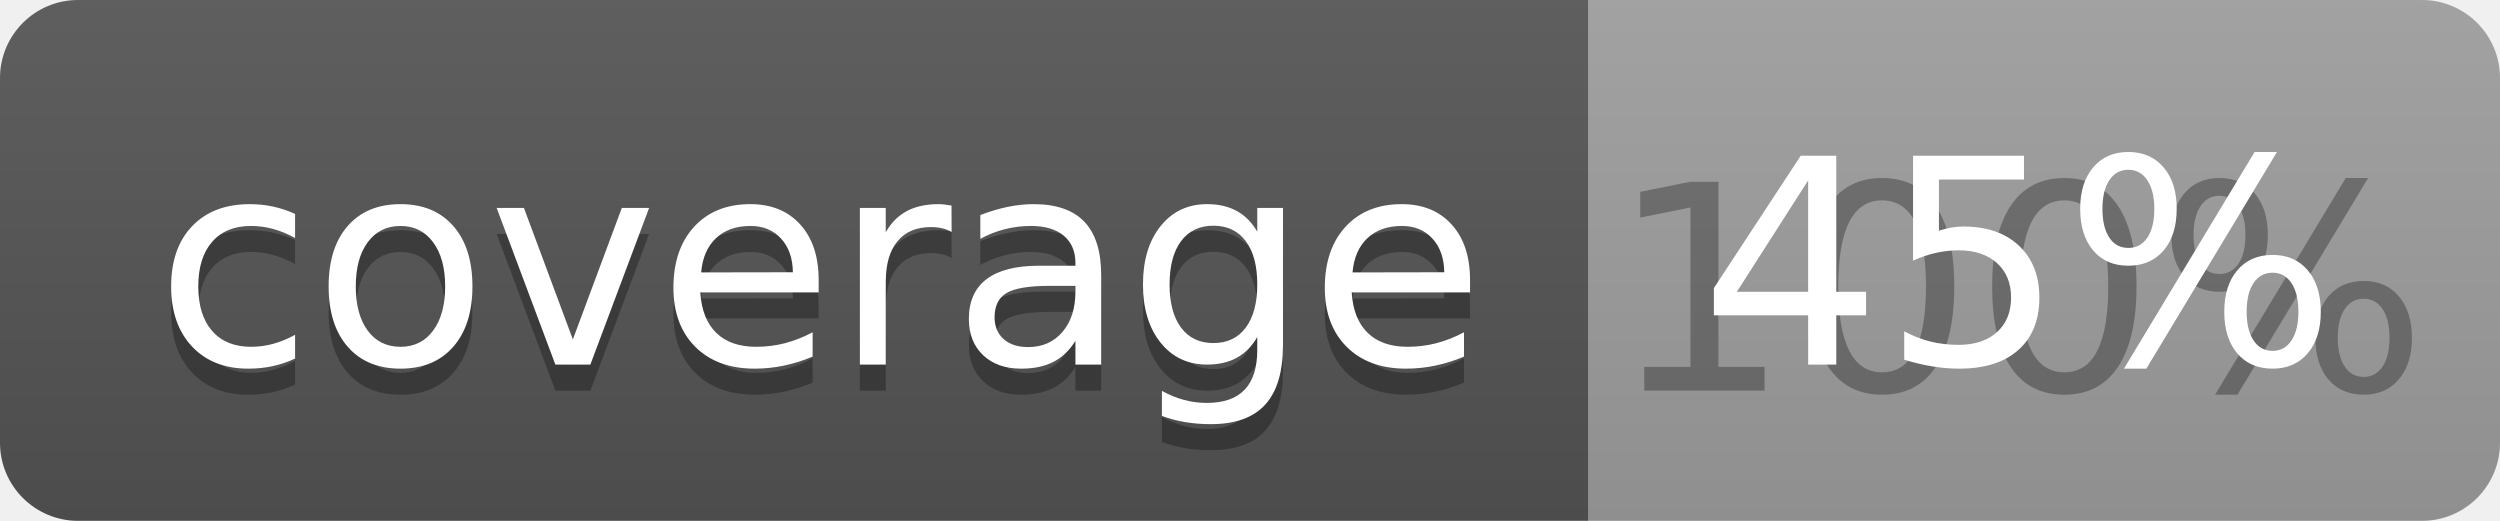
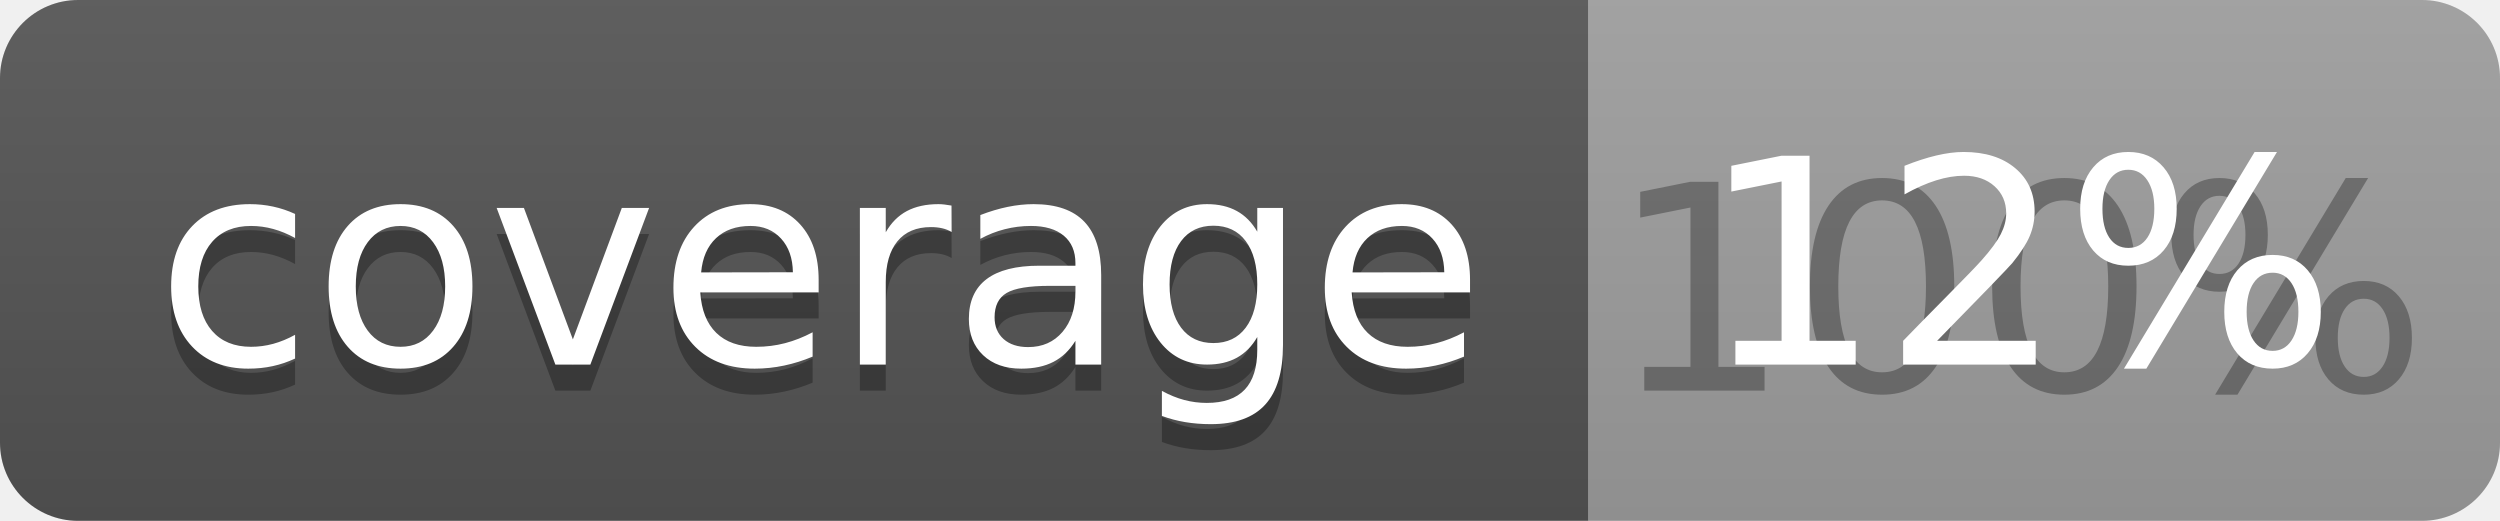
<svg xmlns="http://www.w3.org/2000/svg" width="96" height="20">
  <linearGradient id="b" x2="0" y2="100%">
    <stop offset="0" stop-color="#bbb" stop-opacity=".1" />
    <stop offset="1" stop-opacity=".1" />
  </linearGradient>
  <clipPath id="a">
    <rect width="96" height="20" rx="3" fill="#fff" />
  </clipPath>
  <g clip-path="url(#a)">
    <path fill="#555" d="M0 0h61v20H0z" />
    <path fill="#9F9F9F" d="M61 0h35v20H61z" />
    <path fill="url(#b)" d="M0 0h96v20H0z" />
  </g>
  <g fill="#fff" text-anchor="middle" font-family="DejaVu Sans,Verdana,Geneva,sans-serif" font-size="110">
    <text x="315" y="150" fill="#010101" fill-opacity=".3" transform="scale(.1)" textLength="510">coverage</text>
    <text x="315" y="140" transform="scale(.1)" textLength="510">coverage</text>
    <text x="775" y="150" fill="#010101" fill-opacity=".3" transform="scale(.1)" textLength="250">100%</text>
-     <text x="775" y="140" transform="scale(.1)" textLength="250">45%</text>
+     <text x="775" y="140" transform="scale(.1)" textLength="250">12%</text>
  </g>
</svg>
